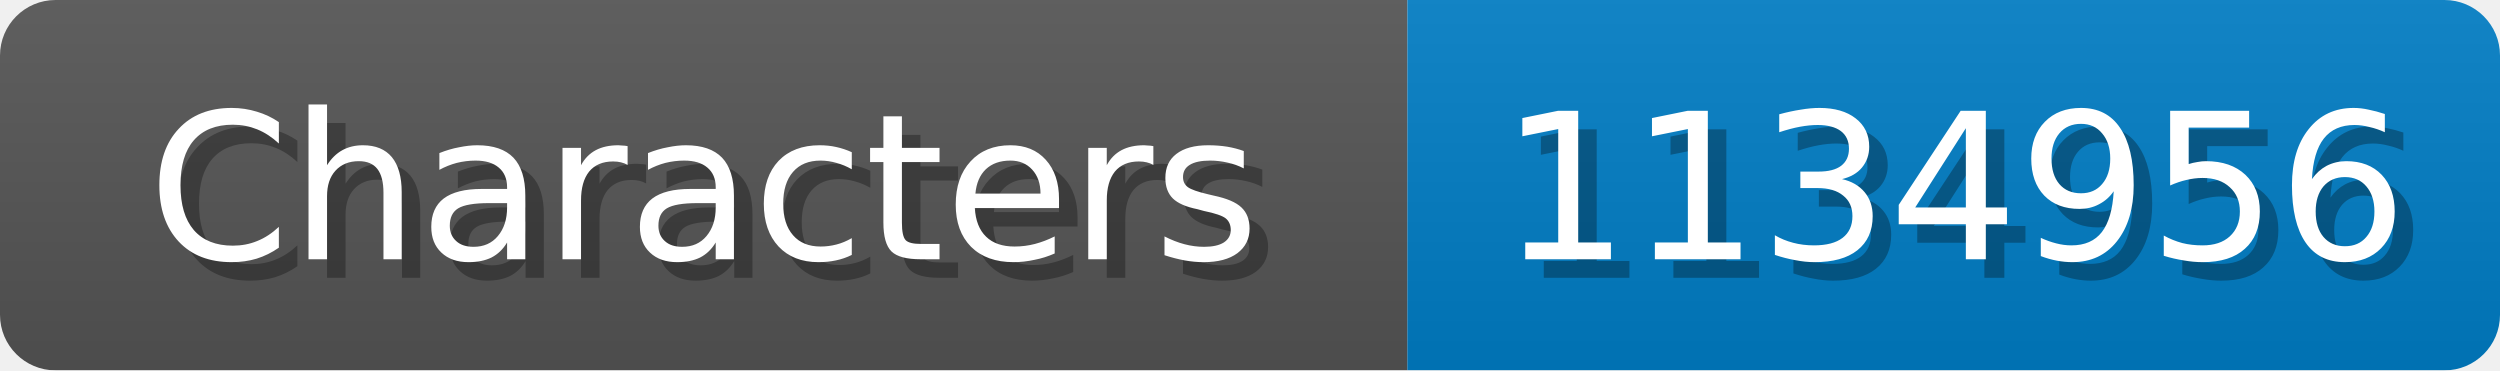
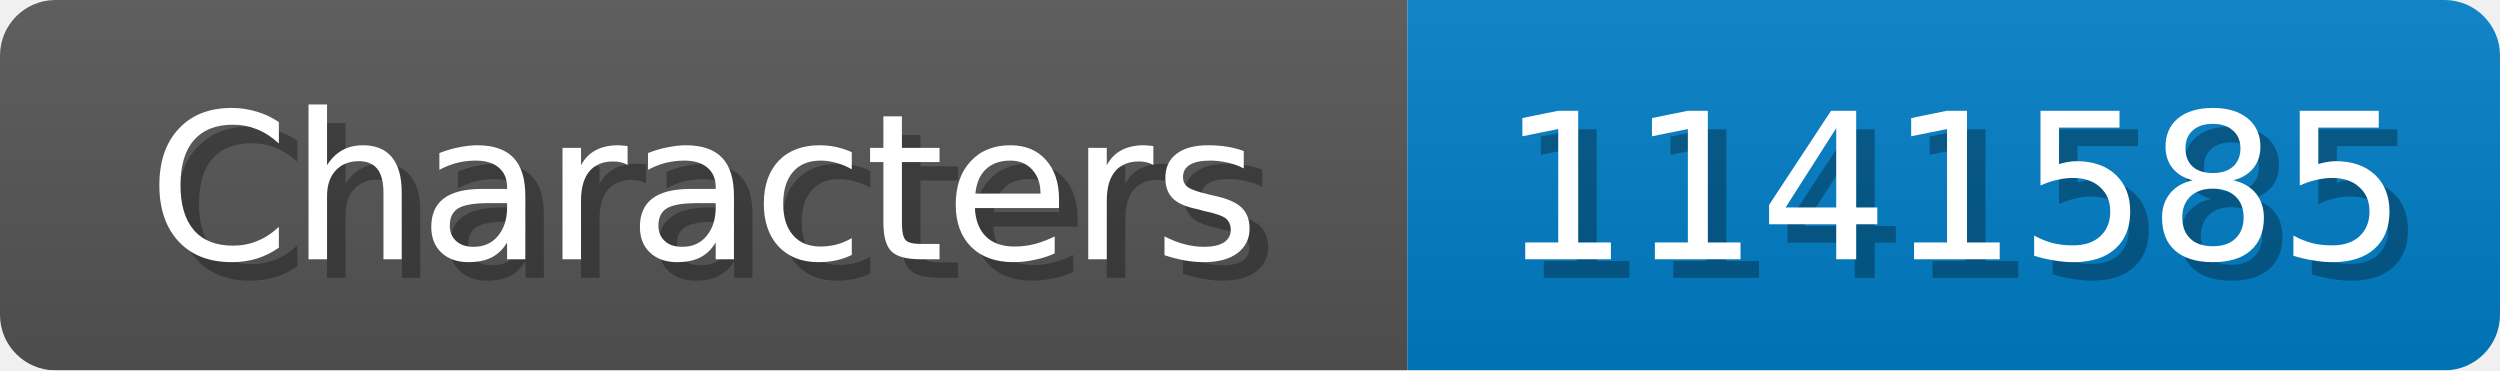
<svg xmlns="http://www.w3.org/2000/svg" width="135" height="20">
  <linearGradient id="b" x2="0" y2="100%">
    <stop offset="0" stop-color="#bbb" stop-opacity=".1" />
    <stop offset="1" stop-opacity=".1" />
  </linearGradient>
  <mask id="anybadge_1">
    <rect width="135" height="20" rx="3" fill="#fff" />
  </mask>
  <g mask="url(#anybadge_1)">
    <path fill="#555" d="M0 0h76v20H0z" />
    <path fill="#007ec6" d="M76 0h59v20H76z" />
    <path fill="url(#b)" d="M0 0h135v20H0z" />
  </g>
  <g fill="#fff" text-anchor="middle" font-family="DejaVu Sans,Verdana,Geneva,sans-serif" font-size="11">
    <text x="39.0" y="15" fill="#010101" fill-opacity=".3">Characters</text>
    <text x="38.0" y="14">Characters</text>
  </g>
  <g fill="#fff" text-anchor="middle" font-family="DejaVu Sans,Verdana,Geneva,sans-serif" font-size="11">
-     <text x="106.5" y="15" fill="#010101" fill-opacity=".3">1134956</text>
-     <text x="105.5" y="14">1134956</text>
+     <text x="106.5" y="15" fill="#010101" fill-opacity=".3">1141585</text>
+     <text x="105.5" y="14">1141585</text>
  </g>
</svg>
